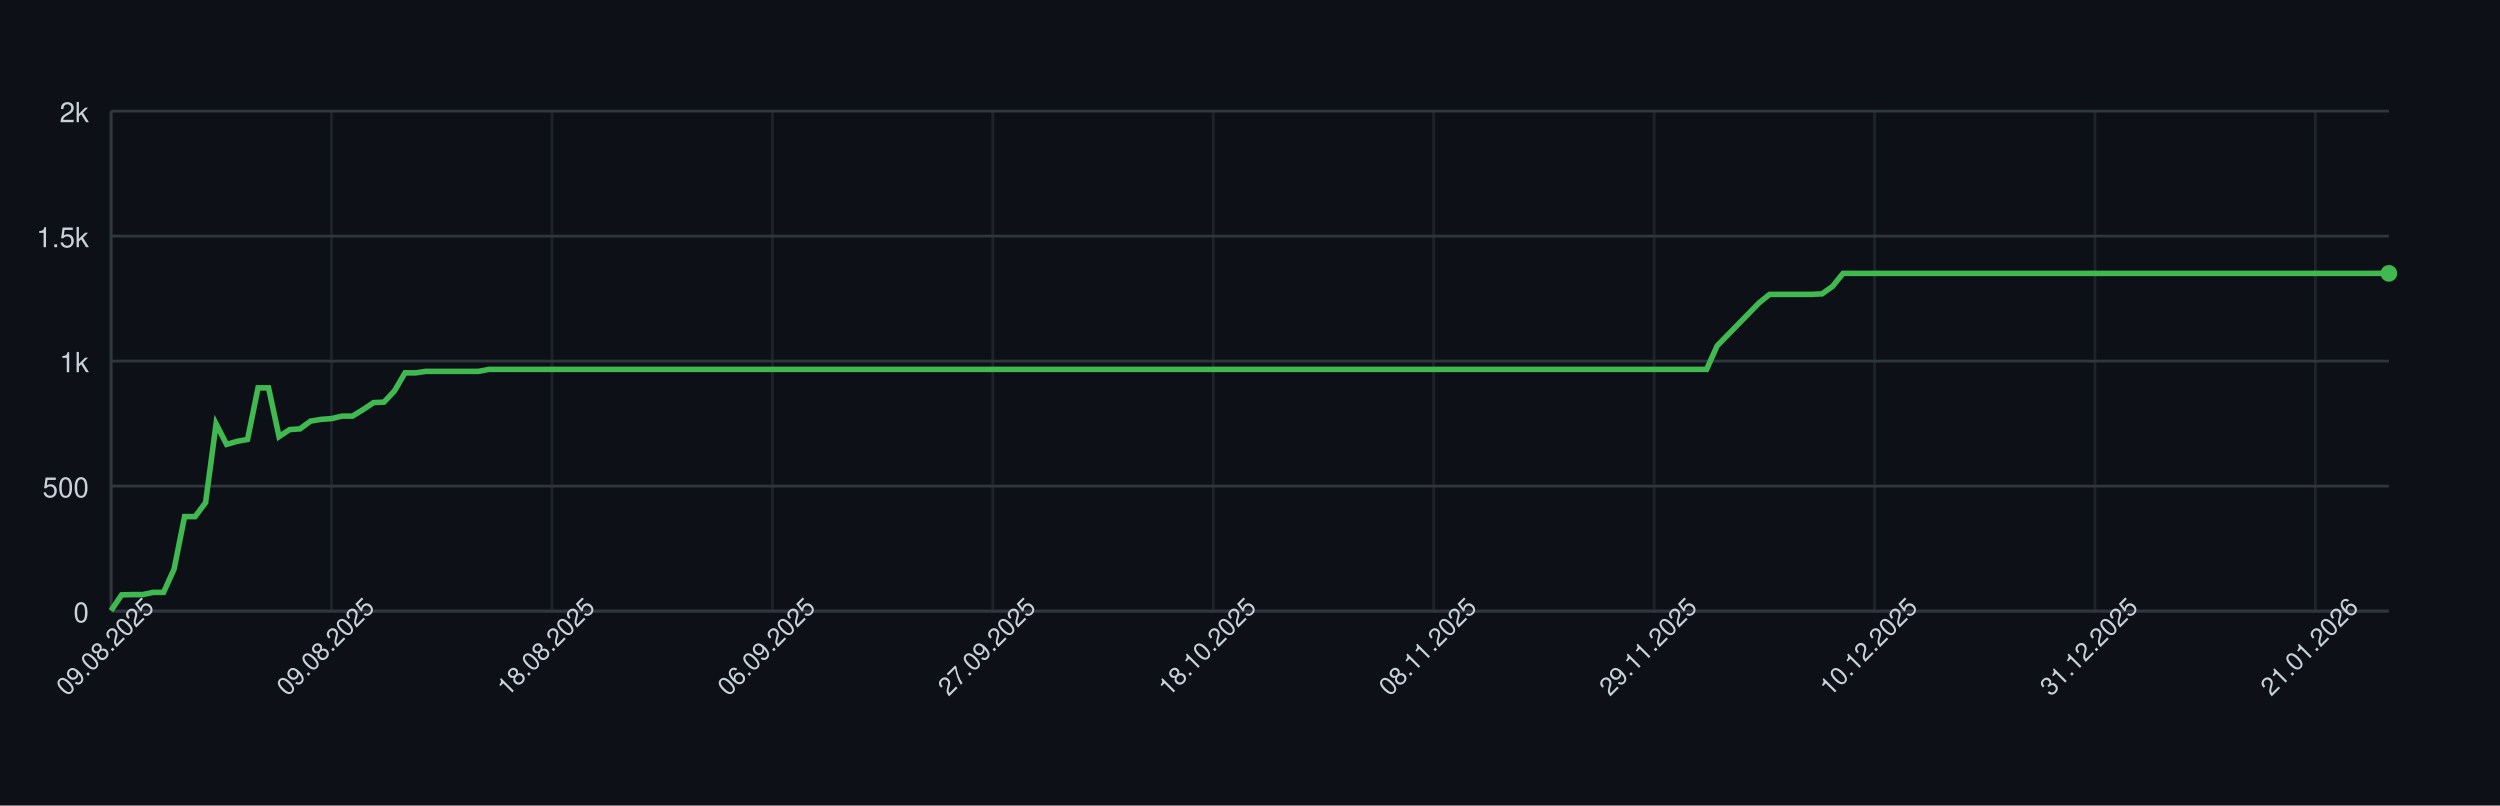
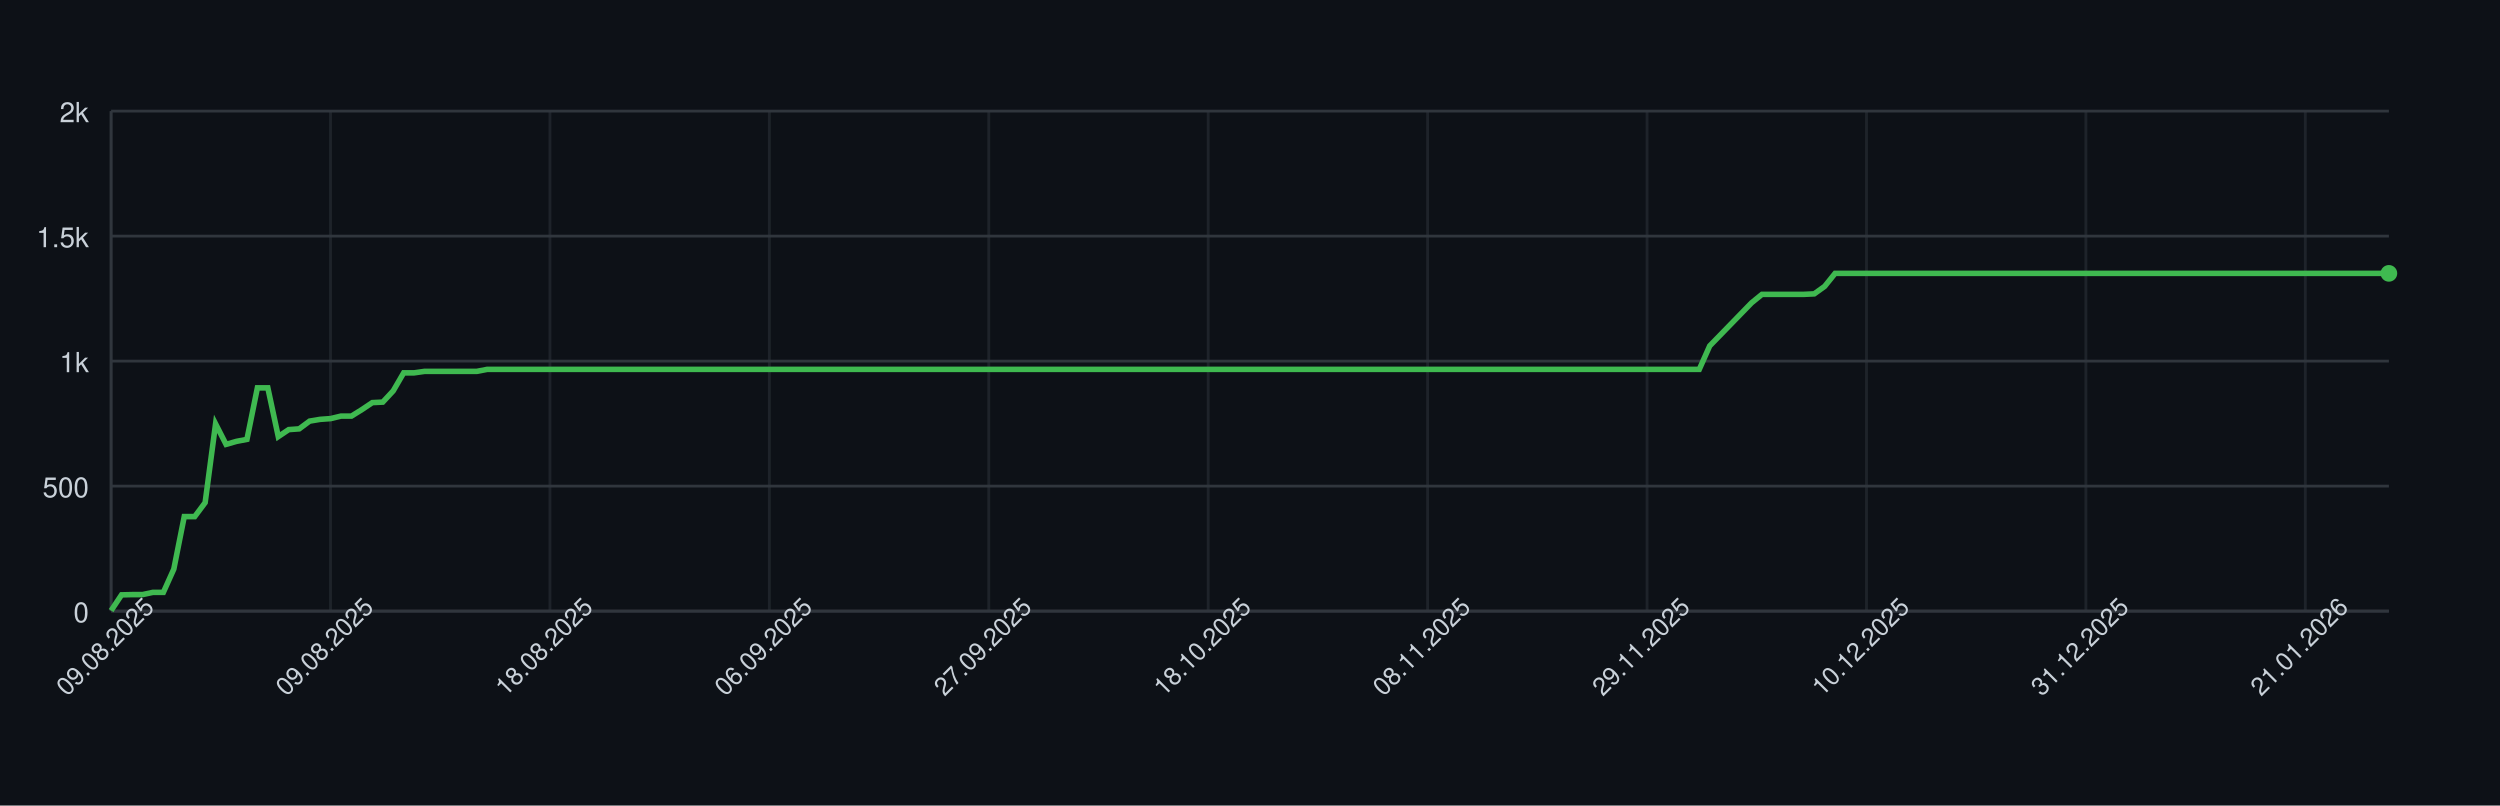
<svg xmlns="http://www.w3.org/2000/svg" width="900" height="290" style="font-family: -apple-system, BlinkMacSystemFont, 'Segoe UI', Helvetica, Arial, sans-serif;">
  <rect width="100%" height="100%" fill="#0d1117" />
  <g>
    <line x1="40" y1="220.00" x2="860" y2="220.00" stroke="#30363d" />
    <text x="32" y="224.00" font-size="10" fill="#c9d1d9" text-anchor="end">0</text>
    <line x1="40" y1="175.00" x2="860" y2="175.00" stroke="#30363d" />
    <text x="32" y="179.00" font-size="10" fill="#c9d1d9" text-anchor="end">500</text>
    <line x1="40" y1="130.00" x2="860" y2="130.00" stroke="#30363d" />
    <text x="32" y="134.00" font-size="10" fill="#c9d1d9" text-anchor="end">1k</text>
    <line x1="40" y1="85.00" x2="860" y2="85.00" stroke="#30363d" />
    <text x="32" y="89.00" font-size="10" fill="#c9d1d9" text-anchor="end">1.5k</text>
    <line x1="40" y1="40.00" x2="860" y2="40.00" stroke="#30363d" />
    <text x="32" y="44.00" font-size="10" fill="#c9d1d9" text-anchor="end">2k</text>
    <line x1="40.00" y1="40" x2="40.00" y2="220" stroke="#30363d" opacity="0.5" />
-     <line x1="119.35" y1="40" x2="119.35" y2="220" stroke="#30363d" opacity="0.5" />
-     <line x1="198.71" y1="40" x2="198.71" y2="220" stroke="#30363d" opacity="0.5" />
-     <line x1="278.06" y1="40" x2="278.06" y2="220" stroke="#30363d" opacity="0.5" />
-     <line x1="357.42" y1="40" x2="357.42" y2="220" stroke="#30363d" opacity="0.5" />
-     <line x1="436.77" y1="40" x2="436.77" y2="220" stroke="#30363d" opacity="0.5" />
-     <line x1="516.13" y1="40" x2="516.13" y2="220" stroke="#30363d" opacity="0.5" />
-     <line x1="595.48" y1="40" x2="595.48" y2="220" stroke="#30363d" opacity="0.5" />
-     <line x1="674.84" y1="40" x2="674.84" y2="220" stroke="#30363d" opacity="0.5" />
-     <line x1="754.19" y1="40" x2="754.19" y2="220" stroke="#30363d" opacity="0.5" />
-     <line x1="833.55" y1="40" x2="833.55" y2="220" stroke="#30363d" opacity="0.5" />
+     <line x1="118.99" y1="40" x2="118.99" y2="220" stroke="#30363d" opacity="0.5" />
+     <line x1="197.98" y1="40" x2="197.98" y2="220" stroke="#30363d" opacity="0.5" />
+     <line x1="276.97" y1="40" x2="276.97" y2="220" stroke="#30363d" opacity="0.5" />
+     <line x1="355.96" y1="40" x2="355.96" y2="220" stroke="#30363d" opacity="0.5" />
+     <line x1="434.95" y1="40" x2="434.95" y2="220" stroke="#30363d" opacity="0.5" />
+     <line x1="513.94" y1="40" x2="513.94" y2="220" stroke="#30363d" opacity="0.5" />
+     <line x1="592.94" y1="40" x2="592.94" y2="220" stroke="#30363d" opacity="0.5" />
+     <line x1="671.93" y1="40" x2="671.93" y2="220" stroke="#30363d" opacity="0.5" />
+     <line x1="750.92" y1="40" x2="750.92" y2="220" stroke="#30363d" opacity="0.5" />
+     <line x1="829.91" y1="40" x2="829.91" y2="220" stroke="#30363d" opacity="0.5" />
    <line x1="40" y1="220" x2="860" y2="220" stroke="#30363d" />
    <line x1="40" y1="40" x2="40" y2="220" stroke="#30363d" />
-     <path d="M 40.00 219.82 L 43.78 214.15 L 47.56 214.06 L 51.34 214.06 L 55.12 213.25 L 58.89 213.25 L 62.67 204.88 L 66.45 185.98 L 70.23 185.98 L 74.01 180.94 L 77.79 152.59 L 81.57 159.97 L 85.35 158.89 L 89.12 158.17 L 92.90 139.63 L 96.68 139.63 L 100.46 157.18 L 104.24 154.66 L 108.02 154.39 L 111.80 151.60 L 115.58 150.97 L 119.35 150.70 L 123.13 149.80 L 126.91 149.80 L 130.69 147.46 L 134.47 144.94 L 138.25 144.76 L 142.03 140.71 L 145.81 134.23 L 149.59 134.23 L 153.36 133.69 L 157.14 133.69 L 160.92 133.69 L 164.70 133.69 L 168.48 133.69 L 172.26 133.69 L 176.04 132.97 L 179.82 132.97 L 183.59 132.97 L 187.37 132.97 L 191.15 132.97 L 194.93 132.97 L 198.71 132.97 L 202.49 132.97 L 206.27 132.97 L 210.05 132.97 L 213.82 132.97 L 217.60 132.97 L 221.38 132.97 L 225.16 132.97 L 228.94 132.97 L 232.72 132.97 L 236.50 132.97 L 240.28 132.97 L 244.06 132.97 L 247.83 132.97 L 251.61 132.97 L 255.39 132.97 L 259.17 132.97 L 262.95 132.97 L 266.73 132.97 L 270.51 132.97 L 274.29 132.97 L 278.06 132.97 L 281.84 132.97 L 285.62 132.97 L 289.40 132.97 L 293.18 132.97 L 296.96 132.97 L 300.74 132.97 L 304.52 132.97 L 308.29 132.97 L 312.07 132.97 L 315.85 132.97 L 319.63 132.97 L 323.41 132.97 L 327.19 132.97 L 330.97 132.97 L 334.75 132.97 L 338.53 132.97 L 342.30 132.97 L 346.08 132.97 L 349.86 132.97 L 353.64 132.97 L 357.42 132.97 L 361.20 132.97 L 364.98 132.97 L 368.76 132.97 L 372.53 132.97 L 376.31 132.97 L 380.09 132.97 L 383.87 132.97 L 387.65 132.97 L 391.43 132.97 L 395.21 132.97 L 398.99 132.97 L 402.76 132.97 L 406.54 132.97 L 410.32 132.97 L 414.10 132.97 L 417.88 132.97 L 421.66 132.97 L 425.44 132.97 L 429.22 132.97 L 433.00 132.97 L 436.77 132.97 L 440.55 132.97 L 444.33 132.97 L 448.11 132.97 L 451.89 132.97 L 455.67 132.97 L 459.45 132.97 L 463.23 132.97 L 467.00 132.97 L 470.78 132.97 L 474.56 132.97 L 478.34 132.97 L 482.12 132.97 L 485.90 132.97 L 489.68 132.97 L 493.46 132.97 L 497.24 132.97 L 501.01 132.97 L 504.79 132.97 L 508.57 132.97 L 512.35 132.97 L 516.13 132.97 L 519.91 132.97 L 523.69 132.97 L 527.47 132.97 L 531.24 132.97 L 535.02 132.97 L 538.80 132.97 L 542.58 132.97 L 546.36 132.97 L 550.14 132.97 L 553.92 132.97 L 557.70 132.97 L 561.47 132.97 L 565.25 132.97 L 569.03 132.97 L 572.81 132.97 L 576.59 132.97 L 580.37 132.97 L 584.15 132.97 L 587.93 132.97 L 591.71 132.97 L 595.48 132.97 L 599.26 132.97 L 603.04 132.97 L 606.82 132.97 L 610.60 132.97 L 614.38 132.97 L 618.16 124.51 L 621.94 120.64 L 625.71 116.77 L 629.49 112.90 L 633.27 109.03 L 637.05 105.97 L 640.83 105.97 L 644.61 105.97 L 648.39 105.97 L 652.17 105.97 L 655.94 105.79 L 659.72 103.09 L 663.50 98.41 L 667.28 98.41 L 671.06 98.41 L 674.84 98.41 L 678.62 98.41 L 682.40 98.41 L 686.18 98.41 L 689.95 98.41 L 693.73 98.41 L 697.51 98.41 L 701.29 98.41 L 705.07 98.41 L 708.85 98.41 L 712.63 98.41 L 716.41 98.41 L 720.18 98.41 L 723.96 98.41 L 727.74 98.41 L 731.52 98.41 L 735.30 98.41 L 739.08 98.41 L 742.86 98.41 L 746.64 98.41 L 750.41 98.41 L 754.19 98.41 L 757.97 98.41 L 761.75 98.41 L 765.53 98.41 L 769.31 98.41 L 773.09 98.41 L 776.87 98.41 L 780.65 98.41 L 784.42 98.41 L 788.20 98.41 L 791.98 98.41 L 795.76 98.41 L 799.54 98.41 L 803.32 98.41 L 807.10 98.41 L 810.88 98.41 L 814.65 98.41 L 818.43 98.41 L 822.21 98.41 L 825.99 98.41 L 829.77 98.41 L 833.55 98.41 L 837.33 98.41 L 841.11 98.41 L 844.88 98.41 L 848.66 98.41 L 852.44 98.41 L 856.22 98.41 L 860.00 98.41" fill="none" stroke="#3fb950" stroke-width="2" />
+     <path d="M 40.00 219.82 L 43.76 214.15 L 47.52 214.06 L 51.28 214.06 L 55.05 213.25 L 58.81 213.25 L 62.57 204.88 L 66.33 185.98 L 70.09 185.98 L 73.85 180.94 L 77.61 152.59 L 81.38 159.97 L 85.14 158.89 L 88.90 158.17 L 92.66 139.63 L 96.42 139.63 L 100.18 157.18 L 103.94 154.66 L 107.71 154.39 L 111.47 151.60 L 115.23 150.97 L 118.99 150.70 L 122.75 149.80 L 126.51 149.80 L 130.28 147.46 L 134.04 144.94 L 137.80 144.76 L 141.56 140.71 L 145.32 134.23 L 149.08 134.23 L 152.84 133.69 L 156.61 133.69 L 160.37 133.69 L 164.13 133.69 L 167.89 133.69 L 171.65 133.69 L 175.41 132.97 L 179.17 132.97 L 182.94 132.97 L 186.70 132.97 L 190.46 132.97 L 194.22 132.97 L 197.98 132.97 L 201.74 132.97 L 205.50 132.97 L 209.27 132.97 L 213.03 132.97 L 216.79 132.97 L 220.55 132.97 L 224.31 132.97 L 228.07 132.97 L 231.83 132.97 L 235.60 132.97 L 239.36 132.97 L 243.12 132.97 L 246.88 132.97 L 250.64 132.97 L 254.40 132.97 L 258.17 132.97 L 261.93 132.97 L 265.69 132.97 L 269.45 132.97 L 273.21 132.97 L 276.97 132.97 L 280.73 132.97 L 284.50 132.97 L 288.26 132.97 L 292.02 132.97 L 295.78 132.97 L 299.54 132.97 L 303.30 132.97 L 307.06 132.97 L 310.83 132.97 L 314.59 132.97 L 318.35 132.97 L 322.11 132.97 L 325.87 132.97 L 329.63 132.97 L 333.39 132.97 L 337.16 132.97 L 340.92 132.97 L 344.68 132.97 L 348.44 132.97 L 352.20 132.97 L 355.96 132.97 L 359.72 132.97 L 363.49 132.97 L 367.25 132.97 L 371.01 132.97 L 374.77 132.97 L 378.53 132.97 L 382.29 132.97 L 386.06 132.97 L 389.82 132.97 L 393.58 132.97 L 397.34 132.97 L 401.10 132.97 L 404.86 132.97 L 408.62 132.97 L 412.39 132.97 L 416.15 132.97 L 419.91 132.97 L 423.67 132.97 L 427.43 132.97 L 431.19 132.97 L 434.95 132.97 L 438.72 132.97 L 442.48 132.97 L 446.24 132.97 L 450.00 132.97 L 453.76 132.97 L 457.52 132.97 L 461.28 132.97 L 465.05 132.97 L 468.81 132.97 L 472.57 132.97 L 476.33 132.97 L 480.09 132.97 L 483.85 132.97 L 487.61 132.97 L 491.38 132.97 L 495.14 132.97 L 498.90 132.97 L 502.66 132.97 L 506.42 132.97 L 510.18 132.97 L 513.94 132.97 L 517.71 132.97 L 521.47 132.97 L 525.23 132.97 L 528.99 132.97 L 532.75 132.97 L 536.51 132.97 L 540.28 132.97 L 544.04 132.97 L 547.80 132.97 L 551.56 132.97 L 555.32 132.97 L 559.08 132.97 L 562.84 132.97 L 566.61 132.97 L 570.37 132.97 L 574.13 132.97 L 577.89 132.97 L 581.65 132.97 L 585.41 132.97 L 589.17 132.97 L 592.94 132.97 L 596.70 132.97 L 600.46 132.97 L 604.22 132.97 L 607.98 132.97 L 611.74 132.97 L 615.50 124.51 L 619.27 120.64 L 623.03 116.77 L 626.79 112.90 L 630.55 109.03 L 634.31 105.97 L 638.07 105.97 L 641.83 105.97 L 645.60 105.97 L 649.36 105.97 L 653.12 105.79 L 656.88 103.09 L 660.64 98.41 L 664.40 98.41 L 668.17 98.41 L 671.93 98.41 L 675.69 98.41 L 679.45 98.41 L 683.21 98.41 L 686.97 98.41 L 690.73 98.41 L 694.50 98.41 L 698.26 98.41 L 702.02 98.41 L 705.78 98.41 L 709.54 98.41 L 713.30 98.41 L 717.06 98.41 L 720.83 98.41 L 724.59 98.41 L 728.35 98.41 L 732.11 98.41 L 735.87 98.41 L 739.63 98.41 L 743.39 98.41 L 747.16 98.41 L 750.92 98.41 L 754.68 98.41 L 758.44 98.41 L 762.20 98.41 L 765.96 98.41 L 769.72 98.41 L 773.49 98.41 L 777.25 98.41 L 781.01 98.41 L 784.77 98.41 L 788.53 98.41 L 792.29 98.41 L 796.06 98.41 L 799.82 98.41 L 803.58 98.41 L 807.34 98.41 L 811.10 98.41 L 814.86 98.41 L 818.62 98.41 L 822.39 98.41 L 826.15 98.41 L 829.91 98.41 L 833.67 98.41 L 837.43 98.41 L 841.19 98.41 L 844.95 98.41 L 848.72 98.41 L 852.48 98.41 L 856.24 98.41 L 860.00 98.41" fill="none" stroke="#3fb950" stroke-width="2" />
    <circle cx="860.00" cy="98.41" r="3" fill="#3fb950" />
    <text x="40.00" y="235.00" font-size="9" fill="#c9d1d9" text-anchor="middle" transform="rotate(-45 40.00 235.00)">09.08.2025</text>
-     <text x="119.35" y="235.00" font-size="9" fill="#c9d1d9" text-anchor="middle" transform="rotate(-45 119.35 235.00)">09.08.2025</text>
-     <text x="198.71" y="235.00" font-size="9" fill="#c9d1d9" text-anchor="middle" transform="rotate(-45 198.71 235.00)">18.08.2025</text>
-     <text x="278.06" y="235.00" font-size="9" fill="#c9d1d9" text-anchor="middle" transform="rotate(-45 278.06 235.00)">06.09.2025</text>
-     <text x="357.42" y="235.00" font-size="9" fill="#c9d1d9" text-anchor="middle" transform="rotate(-45 357.42 235.00)">27.09.2025</text>
-     <text x="436.77" y="235.00" font-size="9" fill="#c9d1d9" text-anchor="middle" transform="rotate(-45 436.77 235.00)">18.10.2025</text>
-     <text x="516.13" y="235.00" font-size="9" fill="#c9d1d9" text-anchor="middle" transform="rotate(-45 516.13 235.00)">08.11.2025</text>
-     <text x="595.48" y="235.00" font-size="9" fill="#c9d1d9" text-anchor="middle" transform="rotate(-45 595.48 235.00)">29.11.2025</text>
-     <text x="674.84" y="235.00" font-size="9" fill="#c9d1d9" text-anchor="middle" transform="rotate(-45 674.84 235.00)">10.12.2025</text>
-     <text x="754.19" y="235.00" font-size="9" fill="#c9d1d9" text-anchor="middle" transform="rotate(-45 754.19 235.00)">31.12.2025</text>
-     <text x="833.55" y="235.00" font-size="9" fill="#c9d1d9" text-anchor="middle" transform="rotate(-45 833.55 235.00)">21.01.2026</text>
+     <text x="118.99" y="235.00" font-size="9" fill="#c9d1d9" text-anchor="middle" transform="rotate(-45 118.99 235.00)">09.08.2025</text>
+     <text x="197.98" y="235.00" font-size="9" fill="#c9d1d9" text-anchor="middle" transform="rotate(-45 197.98 235.00)">18.08.2025</text>
+     <text x="276.97" y="235.00" font-size="9" fill="#c9d1d9" text-anchor="middle" transform="rotate(-45 276.97 235.00)">06.09.2025</text>
+     <text x="355.96" y="235.00" font-size="9" fill="#c9d1d9" text-anchor="middle" transform="rotate(-45 355.96 235.00)">27.09.2025</text>
+     <text x="434.95" y="235.00" font-size="9" fill="#c9d1d9" text-anchor="middle" transform="rotate(-45 434.95 235.00)">18.10.2025</text>
+     <text x="513.94" y="235.00" font-size="9" fill="#c9d1d9" text-anchor="middle" transform="rotate(-45 513.94 235.00)">08.11.2025</text>
+     <text x="592.94" y="235.00" font-size="9" fill="#c9d1d9" text-anchor="middle" transform="rotate(-45 592.94 235.00)">29.11.2025</text>
+     <text x="671.93" y="235.00" font-size="9" fill="#c9d1d9" text-anchor="middle" transform="rotate(-45 671.93 235.00)">10.12.2025</text>
+     <text x="750.92" y="235.00" font-size="9" fill="#c9d1d9" text-anchor="middle" transform="rotate(-45 750.92 235.00)">31.12.2025</text>
+     <text x="829.91" y="235.00" font-size="9" fill="#c9d1d9" text-anchor="middle" transform="rotate(-45 829.91 235.00)">21.01.2026</text>
  </g>
</svg>
